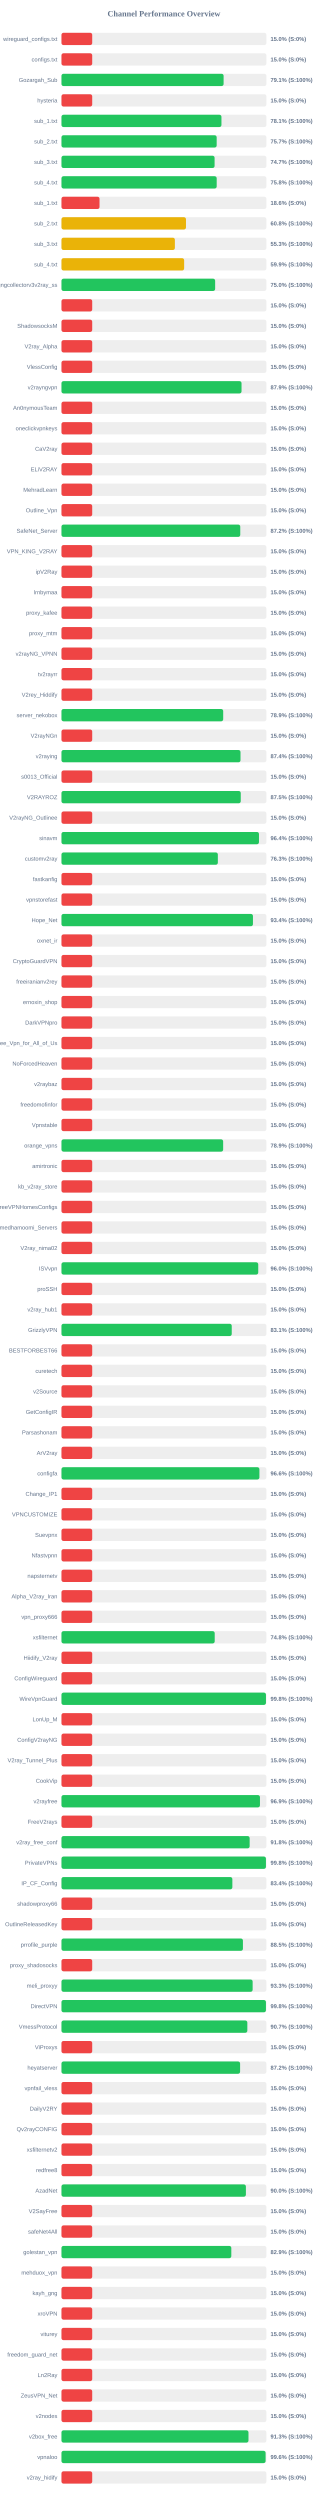
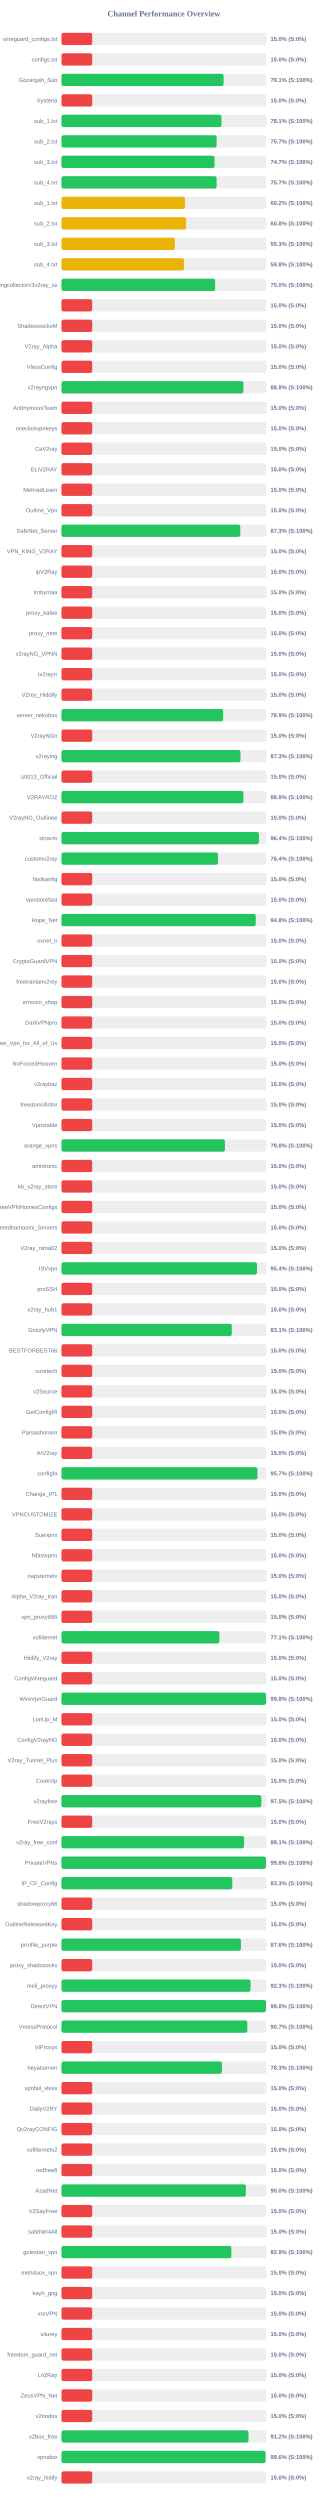
<svg xmlns="http://www.w3.org/2000/svg" width="800" height="6100" version="1.1">
  <style>
        .row { font: 14px Arial; fill: #64748b; }
        .score { font: bold 14px Arial; fill: #64748b; }
    </style>
  <text x="400" y="40" text-anchor="middle" font-size="20px" font-weight="bold" fill="#64748b">Channel Performance Overview</text>
  <rect x="150" y="80" width="500" height="30" fill="#eee" rx="5" />
  <rect x="150" y="80" width="75.0" height="30" fill="#ef4444" rx="5" />
  <text x="140" y="100" text-anchor="end" class="row">wireguard_configs.txt</text>
  <text x="660" y="100" text-anchor="start" class="score">15.0% (S:0%)</text>
  <rect x="150" y="130" width="500" height="30" fill="#eee" rx="5" />
  <rect x="150" y="130" width="75.0" height="30" fill="#ef4444" rx="5" />
  <text x="140" y="150" text-anchor="end" class="row">configs.txt</text>
  <text x="660" y="150" text-anchor="start" class="score">15.0% (S:0%)</text>
  <rect x="150" y="180" width="500" height="30" fill="#eee" rx="5" />
-   <rect x="150" y="180" width="395.6" height="30" fill="#22c55e" rx="5" />
+   <rect x="150" y="180" width="395.5" height="30" fill="#22c55e" rx="5" />
  <text x="140" y="200" text-anchor="end" class="row">Gozargah_Sub</text>
  <text x="660" y="200" text-anchor="start" class="score">79.1% (S:100%)</text>
  <rect x="150" y="230" width="500" height="30" fill="#eee" rx="5" />
  <rect x="150" y="230" width="75.0" height="30" fill="#ef4444" rx="5" />
  <text x="140" y="250" text-anchor="end" class="row">hysteria</text>
  <text x="660" y="250" text-anchor="start" class="score">15.0% (S:0%)</text>
  <rect x="150" y="280" width="500" height="30" fill="#eee" rx="5" />
-   <rect x="150" y="280" width="390.35" height="30" fill="#22c55e" rx="5" />
+   <rect x="150" y="280" width="390.4" height="30" fill="#22c55e" rx="5" />
  <text x="140" y="300" text-anchor="end" class="row">sub_1.txt</text>
  <text x="660" y="300" text-anchor="start" class="score">78.1% (S:100%)</text>
  <rect x="150" y="330" width="500" height="30" fill="#eee" rx="5" />
-   <rect x="150" y="330" width="378.7" height="30" fill="#22c55e" rx="5" />
+   <rect x="150" y="330" width="378.55" height="30" fill="#22c55e" rx="5" />
  <text x="140" y="350" text-anchor="end" class="row">sub_2.txt</text>
  <text x="660" y="350" text-anchor="start" class="score">75.7% (S:100%)</text>
  <rect x="150" y="380" width="500" height="30" fill="#eee" rx="5" />
-   <rect x="150" y="380" width="373.6" height="30" fill="#22c55e" rx="5" />
+   <rect x="150" y="380" width="373.5" height="30" fill="#22c55e" rx="5" />
  <text x="140" y="400" text-anchor="end" class="row">sub_3.txt</text>
  <text x="660" y="400" text-anchor="start" class="score">74.7% (S:100%)</text>
  <rect x="150" y="430" width="500" height="30" fill="#eee" rx="5" />
-   <rect x="150" y="430" width="378.75" height="30" fill="#22c55e" rx="5" />
+   <rect x="150" y="430" width="378.55" height="30" fill="#22c55e" rx="5" />
  <text x="140" y="450" text-anchor="end" class="row">sub_4.txt</text>
-   <text x="660" y="450" text-anchor="start" class="score">75.8% (S:100%)</text>
+   <text x="660" y="450" text-anchor="start" class="score">75.7% (S:100%)</text>
  <rect x="150" y="480" width="500" height="30" fill="#eee" rx="5" />
-   <rect x="150" y="480" width="92.85" height="30" fill="#ef4444" rx="5" />
+   <rect x="150" y="480" width="301.25" height="30" fill="#eab308" rx="5" />
  <text x="140" y="500" text-anchor="end" class="row">sub_1.txt</text>
-   <text x="660" y="500" text-anchor="start" class="score">18.6% (S:0%)</text>
+   <text x="660" y="500" text-anchor="start" class="score">60.2% (S:100%)</text>
  <rect x="150" y="530" width="500" height="30" fill="#eee" rx="5" />
-   <rect x="150" y="530" width="303.8" height="30" fill="#eab308" rx="5" />
+   <rect x="150" y="530" width="303.95" height="30" fill="#eab308" rx="5" />
  <text x="140" y="550" text-anchor="end" class="row">sub_2.txt</text>
  <text x="660" y="550" text-anchor="start" class="score">60.8% (S:100%)</text>
  <rect x="150" y="580" width="500" height="30" fill="#eee" rx="5" />
-   <rect x="150" y="580" width="276.7" height="30" fill="#eab308" rx="5" />
+   <rect x="150" y="580" width="276.6" height="30" fill="#eab308" rx="5" />
  <text x="140" y="600" text-anchor="end" class="row">sub_3.txt</text>
  <text x="660" y="600" text-anchor="start" class="score">55.3% (S:100%)</text>
  <rect x="150" y="630" width="500" height="30" fill="#eee" rx="5" />
-   <rect x="150" y="630" width="299.3" height="30" fill="#eab308" rx="5" />
+   <rect x="150" y="630" width="299.15" height="30" fill="#eab308" rx="5" />
  <text x="140" y="650" text-anchor="end" class="row">sub_4.txt</text>
-   <text x="660" y="650" text-anchor="start" class="score">59.9% (S:100%)</text>
+   <text x="660" y="650" text-anchor="start" class="score">59.8% (S:100%)</text>
  <rect x="150" y="680" width="500" height="30" fill="#eee" rx="5" />
  <rect x="150" y="680" width="374.95" height="30" fill="#22c55e" rx="5" />
  <text x="140" y="700" text-anchor="end" class="row">kayhgngcollectorv3v2ray_ss</text>
  <text x="660" y="700" text-anchor="start" class="score">75.0% (S:100%)</text>
  <rect x="150" y="730" width="500" height="30" fill="#eee" rx="5" />
  <rect x="150" y="730" width="75.0" height="30" fill="#ef4444" rx="5" />
  <text x="140" y="750" text-anchor="end" class="row" />
  <text x="660" y="750" text-anchor="start" class="score">15.0% (S:0%)</text>
  <rect x="150" y="780" width="500" height="30" fill="#eee" rx="5" />
  <rect x="150" y="780" width="75.0" height="30" fill="#ef4444" rx="5" />
  <text x="140" y="800" text-anchor="end" class="row">ShadowsocksM</text>
  <text x="660" y="800" text-anchor="start" class="score">15.0% (S:0%)</text>
  <rect x="150" y="830" width="500" height="30" fill="#eee" rx="5" />
  <rect x="150" y="830" width="75.0" height="30" fill="#ef4444" rx="5" />
  <text x="140" y="850" text-anchor="end" class="row">V2ray_Alpha</text>
  <text x="660" y="850" text-anchor="start" class="score">15.0% (S:0%)</text>
  <rect x="150" y="880" width="500" height="30" fill="#eee" rx="5" />
  <rect x="150" y="880" width="75.0" height="30" fill="#ef4444" rx="5" />
  <text x="140" y="900" text-anchor="end" class="row">VlessConfig</text>
  <text x="660" y="900" text-anchor="start" class="score">15.0% (S:0%)</text>
  <rect x="150" y="930" width="500" height="30" fill="#eee" rx="5" />
-   <rect x="150" y="930" width="439.35" height="30" fill="#22c55e" rx="5" />
+   <rect x="150" y="930" width="444.0" height="30" fill="#22c55e" rx="5" />
  <text x="140" y="950" text-anchor="end" class="row">v2rayngvpn</text>
-   <text x="660" y="950" text-anchor="start" class="score">87.9% (S:100%)</text>
+   <text x="660" y="950" text-anchor="start" class="score">88.8% (S:100%)</text>
  <rect x="150" y="980" width="500" height="30" fill="#eee" rx="5" />
  <rect x="150" y="980" width="75.0" height="30" fill="#ef4444" rx="5" />
  <text x="140" y="1000" text-anchor="end" class="row">An0nymousTeam</text>
  <text x="660" y="1000" text-anchor="start" class="score">15.0% (S:0%)</text>
  <rect x="150" y="1030" width="500" height="30" fill="#eee" rx="5" />
  <rect x="150" y="1030" width="75.0" height="30" fill="#ef4444" rx="5" />
  <text x="140" y="1050" text-anchor="end" class="row">oneclickvpnkeys</text>
  <text x="660" y="1050" text-anchor="start" class="score">15.0% (S:0%)</text>
  <rect x="150" y="1080" width="500" height="30" fill="#eee" rx="5" />
  <rect x="150" y="1080" width="75.0" height="30" fill="#ef4444" rx="5" />
  <text x="140" y="1100" text-anchor="end" class="row">CaV2ray</text>
  <text x="660" y="1100" text-anchor="start" class="score">15.0% (S:0%)</text>
  <rect x="150" y="1130" width="500" height="30" fill="#eee" rx="5" />
  <rect x="150" y="1130" width="75.0" height="30" fill="#ef4444" rx="5" />
  <text x="140" y="1150" text-anchor="end" class="row">ELiV2RAY</text>
  <text x="660" y="1150" text-anchor="start" class="score">15.0% (S:0%)</text>
  <rect x="150" y="1180" width="500" height="30" fill="#eee" rx="5" />
  <rect x="150" y="1180" width="75.0" height="30" fill="#ef4444" rx="5" />
  <text x="140" y="1200" text-anchor="end" class="row">MehradLearn</text>
  <text x="660" y="1200" text-anchor="start" class="score">15.0% (S:0%)</text>
  <rect x="150" y="1230" width="500" height="30" fill="#eee" rx="5" />
  <rect x="150" y="1230" width="75.0" height="30" fill="#ef4444" rx="5" />
  <text x="140" y="1250" text-anchor="end" class="row">Outline_Vpn</text>
  <text x="660" y="1250" text-anchor="start" class="score">15.0% (S:0%)</text>
  <rect x="150" y="1280" width="500" height="30" fill="#eee" rx="5" />
-   <rect x="150" y="1280" width="436.25" height="30" fill="#22c55e" rx="5" />
+   <rect x="150" y="1280" width="436.3" height="30" fill="#22c55e" rx="5" />
  <text x="140" y="1300" text-anchor="end" class="row">SafeNet_Server</text>
-   <text x="660" y="1300" text-anchor="start" class="score">87.2% (S:100%)</text>
+   <text x="660" y="1300" text-anchor="start" class="score">87.3% (S:100%)</text>
  <rect x="150" y="1330" width="500" height="30" fill="#eee" rx="5" />
  <rect x="150" y="1330" width="75.0" height="30" fill="#ef4444" rx="5" />
  <text x="140" y="1350" text-anchor="end" class="row">VPN_KING_V2RAY</text>
  <text x="660" y="1350" text-anchor="start" class="score">15.0% (S:0%)</text>
  <rect x="150" y="1380" width="500" height="30" fill="#eee" rx="5" />
  <rect x="150" y="1380" width="75.0" height="30" fill="#ef4444" rx="5" />
  <text x="140" y="1400" text-anchor="end" class="row">ipV2Ray</text>
  <text x="660" y="1400" text-anchor="start" class="score">15.0% (S:0%)</text>
  <rect x="150" y="1430" width="500" height="30" fill="#eee" rx="5" />
  <rect x="150" y="1430" width="75.0" height="30" fill="#ef4444" rx="5" />
  <text x="140" y="1450" text-anchor="end" class="row">lrnbymaa</text>
  <text x="660" y="1450" text-anchor="start" class="score">15.0% (S:0%)</text>
  <rect x="150" y="1480" width="500" height="30" fill="#eee" rx="5" />
  <rect x="150" y="1480" width="75.0" height="30" fill="#ef4444" rx="5" />
  <text x="140" y="1500" text-anchor="end" class="row">proxy_kafee</text>
  <text x="660" y="1500" text-anchor="start" class="score">15.0% (S:0%)</text>
  <rect x="150" y="1530" width="500" height="30" fill="#eee" rx="5" />
  <rect x="150" y="1530" width="75.0" height="30" fill="#ef4444" rx="5" />
  <text x="140" y="1550" text-anchor="end" class="row">proxy_mtm</text>
  <text x="660" y="1550" text-anchor="start" class="score">15.0% (S:0%)</text>
  <rect x="150" y="1580" width="500" height="30" fill="#eee" rx="5" />
  <rect x="150" y="1580" width="75.0" height="30" fill="#ef4444" rx="5" />
  <text x="140" y="1600" text-anchor="end" class="row">v2rayNG_VPNN</text>
  <text x="660" y="1600" text-anchor="start" class="score">15.0% (S:0%)</text>
  <rect x="150" y="1630" width="500" height="30" fill="#eee" rx="5" />
  <rect x="150" y="1630" width="75.0" height="30" fill="#ef4444" rx="5" />
  <text x="140" y="1650" text-anchor="end" class="row">tv2rayrr</text>
  <text x="660" y="1650" text-anchor="start" class="score">15.0% (S:0%)</text>
  <rect x="150" y="1680" width="500" height="30" fill="#eee" rx="5" />
  <rect x="150" y="1680" width="75.0" height="30" fill="#ef4444" rx="5" />
  <text x="140" y="1700" text-anchor="end" class="row">V2rey_Hiddify</text>
  <text x="660" y="1700" text-anchor="start" class="score">15.0% (S:0%)</text>
  <rect x="150" y="1730" width="500" height="30" fill="#eee" rx="5" />
-   <rect x="150" y="1730" width="394.6" height="30" fill="#22c55e" rx="5" />
+   <rect x="150" y="1730" width="394.45" height="30" fill="#22c55e" rx="5" />
  <text x="140" y="1750" text-anchor="end" class="row">server_nekobox</text>
  <text x="660" y="1750" text-anchor="start" class="score">78.9% (S:100%)</text>
  <rect x="150" y="1780" width="500" height="30" fill="#eee" rx="5" />
  <rect x="150" y="1780" width="75.0" height="30" fill="#ef4444" rx="5" />
  <text x="140" y="1800" text-anchor="end" class="row">V2rayNGn</text>
  <text x="660" y="1800" text-anchor="start" class="score">15.0% (S:0%)</text>
  <rect x="150" y="1830" width="500" height="30" fill="#eee" rx="5" />
-   <rect x="150" y="1830" width="436.85" height="30" fill="#22c55e" rx="5" />
+   <rect x="150" y="1830" width="436.75" height="30" fill="#22c55e" rx="5" />
  <text x="140" y="1850" text-anchor="end" class="row">v2raying</text>
-   <text x="660" y="1850" text-anchor="start" class="score">87.4% (S:100%)</text>
+   <text x="660" y="1850" text-anchor="start" class="score">87.3% (S:100%)</text>
  <rect x="150" y="1880" width="500" height="30" fill="#eee" rx="5" />
  <rect x="150" y="1880" width="75.0" height="30" fill="#ef4444" rx="5" />
  <text x="140" y="1900" text-anchor="end" class="row">s0013_Official</text>
  <text x="660" y="1900" text-anchor="start" class="score">15.0% (S:0%)</text>
  <rect x="150" y="1930" width="500" height="30" fill="#eee" rx="5" />
-   <rect x="150" y="1930" width="437.45" height="30" fill="#22c55e" rx="5" />
+   <rect x="150" y="1930" width="443.85" height="30" fill="#22c55e" rx="5" />
  <text x="140" y="1950" text-anchor="end" class="row">V2RAYROZ</text>
-   <text x="660" y="1950" text-anchor="start" class="score">87.5% (S:100%)</text>
+   <text x="660" y="1950" text-anchor="start" class="score">88.8% (S:100%)</text>
  <rect x="150" y="1980" width="500" height="30" fill="#eee" rx="5" />
  <rect x="150" y="1980" width="75.0" height="30" fill="#ef4444" rx="5" />
  <text x="140" y="2000" text-anchor="end" class="row">V2rayNG_Outlinee</text>
  <text x="660" y="2000" text-anchor="start" class="score">15.0% (S:0%)</text>
  <rect x="150" y="2030" width="500" height="30" fill="#eee" rx="5" />
-   <rect x="150" y="2030" width="481.9" height="30" fill="#22c55e" rx="5" />
+   <rect x="150" y="2030" width="481.85" height="30" fill="#22c55e" rx="5" />
  <text x="140" y="2050" text-anchor="end" class="row">sinavm</text>
  <text x="660" y="2050" text-anchor="start" class="score">96.4% (S:100%)</text>
  <rect x="150" y="2080" width="500" height="30" fill="#eee" rx="5" />
-   <rect x="150" y="2080" width="381.55" height="30" fill="#22c55e" rx="5" />
+   <rect x="150" y="2080" width="381.9" height="30" fill="#22c55e" rx="5" />
  <text x="140" y="2100" text-anchor="end" class="row">customv2ray</text>
-   <text x="660" y="2100" text-anchor="start" class="score">76.3% (S:100%)</text>
+   <text x="660" y="2100" text-anchor="start" class="score">76.4% (S:100%)</text>
  <rect x="150" y="2130" width="500" height="30" fill="#eee" rx="5" />
  <rect x="150" y="2130" width="75.0" height="30" fill="#ef4444" rx="5" />
  <text x="140" y="2150" text-anchor="end" class="row">fastkanfig</text>
  <text x="660" y="2150" text-anchor="start" class="score">15.0% (S:0%)</text>
  <rect x="150" y="2180" width="500" height="30" fill="#eee" rx="5" />
  <rect x="150" y="2180" width="75.0" height="30" fill="#ef4444" rx="5" />
  <text x="140" y="2200" text-anchor="end" class="row">vpnstorefast</text>
  <text x="660" y="2200" text-anchor="start" class="score">15.0% (S:0%)</text>
  <rect x="150" y="2230" width="500" height="30" fill="#eee" rx="5" />
-   <rect x="150" y="2230" width="467.2" height="30" fill="#22c55e" rx="5" />
+   <rect x="150" y="2230" width="474.1" height="30" fill="#22c55e" rx="5" />
  <text x="140" y="2250" text-anchor="end" class="row">Hope_Net</text>
-   <text x="660" y="2250" text-anchor="start" class="score">93.4% (S:100%)</text>
+   <text x="660" y="2250" text-anchor="start" class="score">94.8% (S:100%)</text>
  <rect x="150" y="2280" width="500" height="30" fill="#eee" rx="5" />
  <rect x="150" y="2280" width="75.0" height="30" fill="#ef4444" rx="5" />
  <text x="140" y="2300" text-anchor="end" class="row">oxnet_ir</text>
  <text x="660" y="2300" text-anchor="start" class="score">15.0% (S:0%)</text>
  <rect x="150" y="2330" width="500" height="30" fill="#eee" rx="5" />
  <rect x="150" y="2330" width="75.0" height="30" fill="#ef4444" rx="5" />
  <text x="140" y="2350" text-anchor="end" class="row">CryptoGuardVPN</text>
  <text x="660" y="2350" text-anchor="start" class="score">15.0% (S:0%)</text>
  <rect x="150" y="2380" width="500" height="30" fill="#eee" rx="5" />
  <rect x="150" y="2380" width="75.0" height="30" fill="#ef4444" rx="5" />
  <text x="140" y="2400" text-anchor="end" class="row">freeiranianv2rey</text>
  <text x="660" y="2400" text-anchor="start" class="score">15.0% (S:0%)</text>
  <rect x="150" y="2430" width="500" height="30" fill="#eee" rx="5" />
  <rect x="150" y="2430" width="75.0" height="30" fill="#ef4444" rx="5" />
  <text x="140" y="2450" text-anchor="end" class="row">ernoxin_shop</text>
  <text x="660" y="2450" text-anchor="start" class="score">15.0% (S:0%)</text>
  <rect x="150" y="2480" width="500" height="30" fill="#eee" rx="5" />
  <rect x="150" y="2480" width="75.0" height="30" fill="#ef4444" rx="5" />
  <text x="140" y="2500" text-anchor="end" class="row">DarkVPNpro</text>
  <text x="660" y="2500" text-anchor="start" class="score">15.0% (S:0%)</text>
  <rect x="150" y="2530" width="500" height="30" fill="#eee" rx="5" />
  <rect x="150" y="2530" width="75.0" height="30" fill="#ef4444" rx="5" />
  <text x="140" y="2550" text-anchor="end" class="row">Free_Vpn_for_All_of_Us</text>
  <text x="660" y="2550" text-anchor="start" class="score">15.0% (S:0%)</text>
  <rect x="150" y="2580" width="500" height="30" fill="#eee" rx="5" />
  <rect x="150" y="2580" width="75.0" height="30" fill="#ef4444" rx="5" />
  <text x="140" y="2600" text-anchor="end" class="row">NoForcedHeaven</text>
  <text x="660" y="2600" text-anchor="start" class="score">15.0% (S:0%)</text>
  <rect x="150" y="2630" width="500" height="30" fill="#eee" rx="5" />
  <rect x="150" y="2630" width="75.0" height="30" fill="#ef4444" rx="5" />
  <text x="140" y="2650" text-anchor="end" class="row">v2raybaz</text>
  <text x="660" y="2650" text-anchor="start" class="score">15.0% (S:0%)</text>
  <rect x="150" y="2680" width="500" height="30" fill="#eee" rx="5" />
  <rect x="150" y="2680" width="75.0" height="30" fill="#ef4444" rx="5" />
  <text x="140" y="2700" text-anchor="end" class="row">freedomofinfor</text>
  <text x="660" y="2700" text-anchor="start" class="score">15.0% (S:0%)</text>
  <rect x="150" y="2730" width="500" height="30" fill="#eee" rx="5" />
  <rect x="150" y="2730" width="75.0" height="30" fill="#ef4444" rx="5" />
  <text x="140" y="2750" text-anchor="end" class="row">Vpnstable</text>
  <text x="660" y="2750" text-anchor="start" class="score">15.0% (S:0%)</text>
  <rect x="150" y="2780" width="500" height="30" fill="#eee" rx="5" />
-   <rect x="150" y="2780" width="394.5" height="30" fill="#22c55e" rx="5" />
+   <rect x="150" y="2780" width="398.8" height="30" fill="#22c55e" rx="5" />
  <text x="140" y="2800" text-anchor="end" class="row">orange_vpns</text>
-   <text x="660" y="2800" text-anchor="start" class="score">78.9% (S:100%)</text>
+   <text x="660" y="2800" text-anchor="start" class="score">79.8% (S:100%)</text>
  <rect x="150" y="2830" width="500" height="30" fill="#eee" rx="5" />
  <rect x="150" y="2830" width="75.0" height="30" fill="#ef4444" rx="5" />
  <text x="140" y="2850" text-anchor="end" class="row">amirtronic</text>
  <text x="660" y="2850" text-anchor="start" class="score">15.0% (S:0%)</text>
  <rect x="150" y="2880" width="500" height="30" fill="#eee" rx="5" />
  <rect x="150" y="2880" width="75.0" height="30" fill="#ef4444" rx="5" />
  <text x="140" y="2900" text-anchor="end" class="row">kb_v2ray_store</text>
  <text x="660" y="2900" text-anchor="start" class="score">15.0% (S:0%)</text>
  <rect x="150" y="2930" width="500" height="30" fill="#eee" rx="5" />
  <rect x="150" y="2930" width="75.0" height="30" fill="#ef4444" rx="5" />
  <text x="140" y="2950" text-anchor="end" class="row">FreeVPNHomesConfigs</text>
  <text x="660" y="2950" text-anchor="start" class="score">15.0% (S:0%)</text>
  <rect x="150" y="2980" width="500" height="30" fill="#eee" rx="5" />
  <rect x="150" y="2980" width="75.0" height="30" fill="#ef4444" rx="5" />
  <text x="140" y="3000" text-anchor="end" class="row">Ahmedhamoomi_Servers</text>
  <text x="660" y="3000" text-anchor="start" class="score">15.0% (S:0%)</text>
  <rect x="150" y="3030" width="500" height="30" fill="#eee" rx="5" />
  <rect x="150" y="3030" width="75.0" height="30" fill="#ef4444" rx="5" />
  <text x="140" y="3050" text-anchor="end" class="row">V2ray_nima02</text>
  <text x="660" y="3050" text-anchor="start" class="score">15.0% (S:0%)</text>
  <rect x="150" y="3080" width="500" height="30" fill="#eee" rx="5" />
-   <rect x="150" y="3080" width="480.1" height="30" fill="#22c55e" rx="5" />
+   <rect x="150" y="3080" width="477.15" height="30" fill="#22c55e" rx="5" />
  <text x="140" y="3100" text-anchor="end" class="row">ISVvpn</text>
-   <text x="660" y="3100" text-anchor="start" class="score">96.0% (S:100%)</text>
+   <text x="660" y="3100" text-anchor="start" class="score">95.4% (S:100%)</text>
  <rect x="150" y="3130" width="500" height="30" fill="#eee" rx="5" />
  <rect x="150" y="3130" width="75.0" height="30" fill="#ef4444" rx="5" />
  <text x="140" y="3150" text-anchor="end" class="row">proSSH</text>
  <text x="660" y="3150" text-anchor="start" class="score">15.0% (S:0%)</text>
  <rect x="150" y="3180" width="500" height="30" fill="#eee" rx="5" />
  <rect x="150" y="3180" width="75.0" height="30" fill="#ef4444" rx="5" />
  <text x="140" y="3200" text-anchor="end" class="row">v2ray_hub1</text>
  <text x="660" y="3200" text-anchor="start" class="score">15.0% (S:0%)</text>
  <rect x="150" y="3230" width="500" height="30" fill="#eee" rx="5" />
-   <rect x="150" y="3230" width="415.45" height="30" fill="#22c55e" rx="5" />
+   <rect x="150" y="3230" width="415.5" height="30" fill="#22c55e" rx="5" />
  <text x="140" y="3250" text-anchor="end" class="row">GrizzlyVPN</text>
  <text x="660" y="3250" text-anchor="start" class="score">83.1% (S:100%)</text>
  <rect x="150" y="3280" width="500" height="30" fill="#eee" rx="5" />
  <rect x="150" y="3280" width="75.0" height="30" fill="#ef4444" rx="5" />
  <text x="140" y="3300" text-anchor="end" class="row">BESTFORBEST66</text>
  <text x="660" y="3300" text-anchor="start" class="score">15.0% (S:0%)</text>
  <rect x="150" y="3330" width="500" height="30" fill="#eee" rx="5" />
  <rect x="150" y="3330" width="75.0" height="30" fill="#ef4444" rx="5" />
  <text x="140" y="3350" text-anchor="end" class="row">curetech</text>
  <text x="660" y="3350" text-anchor="start" class="score">15.0% (S:0%)</text>
  <rect x="150" y="3380" width="500" height="30" fill="#eee" rx="5" />
  <rect x="150" y="3380" width="75.0" height="30" fill="#ef4444" rx="5" />
  <text x="140" y="3400" text-anchor="end" class="row">v2Source</text>
  <text x="660" y="3400" text-anchor="start" class="score">15.0% (S:0%)</text>
  <rect x="150" y="3430" width="500" height="30" fill="#eee" rx="5" />
  <rect x="150" y="3430" width="75.0" height="30" fill="#ef4444" rx="5" />
  <text x="140" y="3450" text-anchor="end" class="row">GetConfigIR</text>
  <text x="660" y="3450" text-anchor="start" class="score">15.0% (S:0%)</text>
  <rect x="150" y="3480" width="500" height="30" fill="#eee" rx="5" />
  <rect x="150" y="3480" width="75.0" height="30" fill="#ef4444" rx="5" />
  <text x="140" y="3500" text-anchor="end" class="row">Parsashonam</text>
  <text x="660" y="3500" text-anchor="start" class="score">15.0% (S:0%)</text>
  <rect x="150" y="3530" width="500" height="30" fill="#eee" rx="5" />
  <rect x="150" y="3530" width="75.0" height="30" fill="#ef4444" rx="5" />
  <text x="140" y="3550" text-anchor="end" class="row">ArV2ray</text>
  <text x="660" y="3550" text-anchor="start" class="score">15.0% (S:0%)</text>
  <rect x="150" y="3580" width="500" height="30" fill="#eee" rx="5" />
-   <rect x="150" y="3580" width="482.95" height="30" fill="#22c55e" rx="5" />
+   <rect x="150" y="3580" width="478.3" height="30" fill="#22c55e" rx="5" />
  <text x="140" y="3600" text-anchor="end" class="row">configfa</text>
-   <text x="660" y="3600" text-anchor="start" class="score">96.6% (S:100%)</text>
+   <text x="660" y="3600" text-anchor="start" class="score">95.7% (S:100%)</text>
  <rect x="150" y="3630" width="500" height="30" fill="#eee" rx="5" />
  <rect x="150" y="3630" width="75.0" height="30" fill="#ef4444" rx="5" />
  <text x="140" y="3650" text-anchor="end" class="row">Change_IP1</text>
  <text x="660" y="3650" text-anchor="start" class="score">15.0% (S:0%)</text>
  <rect x="150" y="3680" width="500" height="30" fill="#eee" rx="5" />
  <rect x="150" y="3680" width="75.0" height="30" fill="#ef4444" rx="5" />
  <text x="140" y="3700" text-anchor="end" class="row">VPNCUSTOMIZE</text>
  <text x="660" y="3700" text-anchor="start" class="score">15.0% (S:0%)</text>
  <rect x="150" y="3730" width="500" height="30" fill="#eee" rx="5" />
  <rect x="150" y="3730" width="75.0" height="30" fill="#ef4444" rx="5" />
  <text x="140" y="3750" text-anchor="end" class="row">Suevpnx</text>
  <text x="660" y="3750" text-anchor="start" class="score">15.0% (S:0%)</text>
  <rect x="150" y="3780" width="500" height="30" fill="#eee" rx="5" />
  <rect x="150" y="3780" width="75.0" height="30" fill="#ef4444" rx="5" />
  <text x="140" y="3800" text-anchor="end" class="row">Nfastvpnn</text>
  <text x="660" y="3800" text-anchor="start" class="score">15.0% (S:0%)</text>
  <rect x="150" y="3830" width="500" height="30" fill="#eee" rx="5" />
  <rect x="150" y="3830" width="75.0" height="30" fill="#ef4444" rx="5" />
  <text x="140" y="3850" text-anchor="end" class="row">napsternetv</text>
  <text x="660" y="3850" text-anchor="start" class="score">15.0% (S:0%)</text>
  <rect x="150" y="3880" width="500" height="30" fill="#eee" rx="5" />
  <rect x="150" y="3880" width="75.0" height="30" fill="#ef4444" rx="5" />
  <text x="140" y="3900" text-anchor="end" class="row">Alpha_V2ray_Iran</text>
  <text x="660" y="3900" text-anchor="start" class="score">15.0% (S:0%)</text>
  <rect x="150" y="3930" width="500" height="30" fill="#eee" rx="5" />
  <rect x="150" y="3930" width="75.0" height="30" fill="#ef4444" rx="5" />
  <text x="140" y="3950" text-anchor="end" class="row">vpn_proxy666</text>
  <text x="660" y="3950" text-anchor="start" class="score">15.0% (S:0%)</text>
  <rect x="150" y="3980" width="500" height="30" fill="#eee" rx="5" />
-   <rect x="150" y="3980" width="373.9" height="30" fill="#22c55e" rx="5" />
+   <rect x="150" y="3980" width="385.3" height="30" fill="#22c55e" rx="5" />
  <text x="140" y="4000" text-anchor="end" class="row">xsfilternet</text>
-   <text x="660" y="4000" text-anchor="start" class="score">74.8% (S:100%)</text>
+   <text x="660" y="4000" text-anchor="start" class="score">77.1% (S:100%)</text>
  <rect x="150" y="4030" width="500" height="30" fill="#eee" rx="5" />
  <rect x="150" y="4030" width="75.0" height="30" fill="#ef4444" rx="5" />
  <text x="140" y="4050" text-anchor="end" class="row">Hiidify_V2ray</text>
  <text x="660" y="4050" text-anchor="start" class="score">15.0% (S:0%)</text>
  <rect x="150" y="4080" width="500" height="30" fill="#eee" rx="5" />
  <rect x="150" y="4080" width="75.0" height="30" fill="#ef4444" rx="5" />
  <text x="140" y="4100" text-anchor="end" class="row">ConfigWireguard</text>
  <text x="660" y="4100" text-anchor="start" class="score">15.0% (S:0%)</text>
  <rect x="150" y="4130" width="500" height="30" fill="#eee" rx="5" />
-   <rect x="150" y="4130" width="498.95" height="30" fill="#22c55e" rx="5" />
+   <rect x="150" y="4130" width="499.0" height="30" fill="#22c55e" rx="5" />
  <text x="140" y="4150" text-anchor="end" class="row">WireVpnGuard</text>
  <text x="660" y="4150" text-anchor="start" class="score">99.8% (S:100%)</text>
  <rect x="150" y="4180" width="500" height="30" fill="#eee" rx="5" />
  <rect x="150" y="4180" width="75.0" height="30" fill="#ef4444" rx="5" />
  <text x="140" y="4200" text-anchor="end" class="row">LonUp_M</text>
  <text x="660" y="4200" text-anchor="start" class="score">15.0% (S:0%)</text>
  <rect x="150" y="4230" width="500" height="30" fill="#eee" rx="5" />
  <rect x="150" y="4230" width="75.0" height="30" fill="#ef4444" rx="5" />
  <text x="140" y="4250" text-anchor="end" class="row">ConfigV2rayNG</text>
  <text x="660" y="4250" text-anchor="start" class="score">15.0% (S:0%)</text>
  <rect x="150" y="4280" width="500" height="30" fill="#eee" rx="5" />
  <rect x="150" y="4280" width="75.0" height="30" fill="#ef4444" rx="5" />
  <text x="140" y="4300" text-anchor="end" class="row">V2ray_Tunnel_Plus</text>
  <text x="660" y="4300" text-anchor="start" class="score">15.0% (S:0%)</text>
  <rect x="150" y="4330" width="500" height="30" fill="#eee" rx="5" />
  <rect x="150" y="4330" width="75.0" height="30" fill="#ef4444" rx="5" />
  <text x="140" y="4350" text-anchor="end" class="row">CookVip</text>
  <text x="660" y="4350" text-anchor="start" class="score">15.0% (S:0%)</text>
  <rect x="150" y="4380" width="500" height="30" fill="#eee" rx="5" />
-   <rect x="150" y="4380" width="484.3" height="30" fill="#22c55e" rx="5" />
+   <rect x="150" y="4380" width="487.65" height="30" fill="#22c55e" rx="5" />
  <text x="140" y="4400" text-anchor="end" class="row">v2rayfree</text>
-   <text x="660" y="4400" text-anchor="start" class="score">96.9% (S:100%)</text>
+   <text x="660" y="4400" text-anchor="start" class="score">97.5% (S:100%)</text>
  <rect x="150" y="4430" width="500" height="30" fill="#eee" rx="5" />
  <rect x="150" y="4430" width="75.0" height="30" fill="#ef4444" rx="5" />
  <text x="140" y="4450" text-anchor="end" class="row">FreeV2rays</text>
  <text x="660" y="4450" text-anchor="start" class="score">15.0% (S:0%)</text>
  <rect x="150" y="4480" width="500" height="30" fill="#eee" rx="5" />
-   <rect x="150" y="4480" width="459.15" height="30" fill="#22c55e" rx="5" />
+   <rect x="150" y="4480" width="445.6" height="30" fill="#22c55e" rx="5" />
  <text x="140" y="4500" text-anchor="end" class="row">v2ray_free_conf</text>
-   <text x="660" y="4500" text-anchor="start" class="score">91.8% (S:100%)</text>
+   <text x="660" y="4500" text-anchor="start" class="score">89.1% (S:100%)</text>
  <rect x="150" y="4530" width="500" height="30" fill="#eee" rx="5" />
-   <rect x="150" y="4530" width="498.9" height="30" fill="#22c55e" rx="5" />
+   <rect x="150" y="4530" width="498.95" height="30" fill="#22c55e" rx="5" />
  <text x="140" y="4550" text-anchor="end" class="row">PrivateVPNs</text>
  <text x="660" y="4550" text-anchor="start" class="score">99.8% (S:100%)</text>
  <rect x="150" y="4580" width="500" height="30" fill="#eee" rx="5" />
-   <rect x="150" y="4580" width="416.95" height="30" fill="#22c55e" rx="5" />
+   <rect x="150" y="4580" width="416.75" height="30" fill="#22c55e" rx="5" />
  <text x="140" y="4600" text-anchor="end" class="row">IP_CF_Config</text>
-   <text x="660" y="4600" text-anchor="start" class="score">83.4% (S:100%)</text>
+   <text x="660" y="4600" text-anchor="start" class="score">83.3% (S:100%)</text>
  <rect x="150" y="4630" width="500" height="30" fill="#eee" rx="5" />
  <rect x="150" y="4630" width="75.0" height="30" fill="#ef4444" rx="5" />
  <text x="140" y="4650" text-anchor="end" class="row">shadowproxy66</text>
  <text x="660" y="4650" text-anchor="start" class="score">15.0% (S:0%)</text>
  <rect x="150" y="4680" width="500" height="30" fill="#eee" rx="5" />
  <rect x="150" y="4680" width="75.0" height="30" fill="#ef4444" rx="5" />
  <text x="140" y="4700" text-anchor="end" class="row">OutlineReleasedKey</text>
  <text x="660" y="4700" text-anchor="start" class="score">15.0% (S:0%)</text>
  <rect x="150" y="4730" width="500" height="30" fill="#eee" rx="5" />
-   <rect x="150" y="4730" width="442.75" height="30" fill="#22c55e" rx="5" />
+   <rect x="150" y="4730" width="437.9" height="30" fill="#22c55e" rx="5" />
  <text x="140" y="4750" text-anchor="end" class="row">prrofile_purple</text>
-   <text x="660" y="4750" text-anchor="start" class="score">88.5% (S:100%)</text>
+   <text x="660" y="4750" text-anchor="start" class="score">87.6% (S:100%)</text>
  <rect x="150" y="4780" width="500" height="30" fill="#eee" rx="5" />
  <rect x="150" y="4780" width="75.0" height="30" fill="#ef4444" rx="5" />
  <text x="140" y="4800" text-anchor="end" class="row">proxy_shadosocks</text>
  <text x="660" y="4800" text-anchor="start" class="score">15.0% (S:0%)</text>
  <rect x="150" y="4830" width="500" height="30" fill="#eee" rx="5" />
-   <rect x="150" y="4830" width="466.45" height="30" fill="#22c55e" rx="5" />
+   <rect x="150" y="4830" width="461.3" height="30" fill="#22c55e" rx="5" />
  <text x="140" y="4850" text-anchor="end" class="row">meli_proxyy</text>
-   <text x="660" y="4850" text-anchor="start" class="score">93.3% (S:100%)</text>
+   <text x="660" y="4850" text-anchor="start" class="score">92.3% (S:100%)</text>
  <rect x="150" y="4880" width="500" height="30" fill="#eee" rx="5" />
-   <rect x="150" y="4880" width="498.9" height="30" fill="#22c55e" rx="5" />
+   <rect x="150" y="4880" width="499.0" height="30" fill="#22c55e" rx="5" />
  <text x="140" y="4900" text-anchor="end" class="row">DirectVPN</text>
  <text x="660" y="4900" text-anchor="start" class="score">99.8% (S:100%)</text>
  <rect x="150" y="4930" width="500" height="30" fill="#eee" rx="5" />
-   <rect x="150" y="4930" width="453.5" height="30" fill="#22c55e" rx="5" />
+   <rect x="150" y="4930" width="453.45" height="30" fill="#22c55e" rx="5" />
  <text x="140" y="4950" text-anchor="end" class="row">VmessProtocol</text>
  <text x="660" y="4950" text-anchor="start" class="score">90.7% (S:100%)</text>
  <rect x="150" y="4980" width="500" height="30" fill="#eee" rx="5" />
  <rect x="150" y="4980" width="75.0" height="30" fill="#ef4444" rx="5" />
  <text x="140" y="5000" text-anchor="end" class="row">ViProxys</text>
  <text x="660" y="5000" text-anchor="start" class="score">15.0% (S:0%)</text>
  <rect x="150" y="5030" width="500" height="30" fill="#eee" rx="5" />
-   <rect x="150" y="5030" width="435.85" height="30" fill="#22c55e" rx="5" />
+   <rect x="150" y="5030" width="391.4" height="30" fill="#22c55e" rx="5" />
  <text x="140" y="5050" text-anchor="end" class="row">heyatserver</text>
-   <text x="660" y="5050" text-anchor="start" class="score">87.2% (S:100%)</text>
+   <text x="660" y="5050" text-anchor="start" class="score">78.3% (S:100%)</text>
  <rect x="150" y="5080" width="500" height="30" fill="#eee" rx="5" />
  <rect x="150" y="5080" width="75.0" height="30" fill="#ef4444" rx="5" />
  <text x="140" y="5100" text-anchor="end" class="row">vpnfail_vless</text>
  <text x="660" y="5100" text-anchor="start" class="score">15.0% (S:0%)</text>
  <rect x="150" y="5130" width="500" height="30" fill="#eee" rx="5" />
  <rect x="150" y="5130" width="75.0" height="30" fill="#ef4444" rx="5" />
  <text x="140" y="5150" text-anchor="end" class="row">DailyV2RY</text>
  <text x="660" y="5150" text-anchor="start" class="score">15.0% (S:0%)</text>
  <rect x="150" y="5180" width="500" height="30" fill="#eee" rx="5" />
  <rect x="150" y="5180" width="75.0" height="30" fill="#ef4444" rx="5" />
  <text x="140" y="5200" text-anchor="end" class="row">Qv2rayCONFIG</text>
  <text x="660" y="5200" text-anchor="start" class="score">15.0% (S:0%)</text>
  <rect x="150" y="5230" width="500" height="30" fill="#eee" rx="5" />
  <rect x="150" y="5230" width="75.0" height="30" fill="#ef4444" rx="5" />
  <text x="140" y="5250" text-anchor="end" class="row">xsfilternetv2</text>
  <text x="660" y="5250" text-anchor="start" class="score">15.0% (S:0%)</text>
  <rect x="150" y="5280" width="500" height="30" fill="#eee" rx="5" />
  <rect x="150" y="5280" width="75.0" height="30" fill="#ef4444" rx="5" />
  <text x="140" y="5300" text-anchor="end" class="row">redfree8</text>
  <text x="660" y="5300" text-anchor="start" class="score">15.0% (S:0%)</text>
  <rect x="150" y="5330" width="500" height="30" fill="#eee" rx="5" />
-   <rect x="150" y="5330" width="450.0" height="30" fill="#22c55e" rx="5" />
+   <rect x="150" y="5330" width="449.95" height="30" fill="#22c55e" rx="5" />
  <text x="140" y="5350" text-anchor="end" class="row">AzadNet</text>
  <text x="660" y="5350" text-anchor="start" class="score">90.0% (S:100%)</text>
  <rect x="150" y="5380" width="500" height="30" fill="#eee" rx="5" />
  <rect x="150" y="5380" width="75.0" height="30" fill="#ef4444" rx="5" />
  <text x="140" y="5400" text-anchor="end" class="row">V2SayFree</text>
  <text x="660" y="5400" text-anchor="start" class="score">15.0% (S:0%)</text>
  <rect x="150" y="5430" width="500" height="30" fill="#eee" rx="5" />
  <rect x="150" y="5430" width="75.0" height="30" fill="#ef4444" rx="5" />
  <text x="140" y="5450" text-anchor="end" class="row">safeNet4All</text>
  <text x="660" y="5450" text-anchor="start" class="score">15.0% (S:0%)</text>
  <rect x="150" y="5480" width="500" height="30" fill="#eee" rx="5" />
-   <rect x="150" y="5480" width="414.4" height="30" fill="#22c55e" rx="5" />
+   <rect x="150" y="5480" width="414.5" height="30" fill="#22c55e" rx="5" />
  <text x="140" y="5500" text-anchor="end" class="row">golestan_vpn</text>
  <text x="660" y="5500" text-anchor="start" class="score">82.9% (S:100%)</text>
  <rect x="150" y="5530" width="500" height="30" fill="#eee" rx="5" />
  <rect x="150" y="5530" width="75.0" height="30" fill="#ef4444" rx="5" />
  <text x="140" y="5550" text-anchor="end" class="row">mehduox_vpn</text>
  <text x="660" y="5550" text-anchor="start" class="score">15.0% (S:0%)</text>
  <rect x="150" y="5580" width="500" height="30" fill="#eee" rx="5" />
  <rect x="150" y="5580" width="75.0" height="30" fill="#ef4444" rx="5" />
  <text x="140" y="5600" text-anchor="end" class="row">kayh_gng</text>
  <text x="660" y="5600" text-anchor="start" class="score">15.0% (S:0%)</text>
  <rect x="150" y="5630" width="500" height="30" fill="#eee" rx="5" />
  <rect x="150" y="5630" width="75.0" height="30" fill="#ef4444" rx="5" />
  <text x="140" y="5650" text-anchor="end" class="row">xroVPN</text>
  <text x="660" y="5650" text-anchor="start" class="score">15.0% (S:0%)</text>
  <rect x="150" y="5680" width="500" height="30" fill="#eee" rx="5" />
  <rect x="150" y="5680" width="75.0" height="30" fill="#ef4444" rx="5" />
  <text x="140" y="5700" text-anchor="end" class="row">viturey</text>
  <text x="660" y="5700" text-anchor="start" class="score">15.0% (S:0%)</text>
  <rect x="150" y="5730" width="500" height="30" fill="#eee" rx="5" />
  <rect x="150" y="5730" width="75.0" height="30" fill="#ef4444" rx="5" />
  <text x="140" y="5750" text-anchor="end" class="row">freedom_guard_net</text>
  <text x="660" y="5750" text-anchor="start" class="score">15.0% (S:0%)</text>
  <rect x="150" y="5780" width="500" height="30" fill="#eee" rx="5" />
  <rect x="150" y="5780" width="75.0" height="30" fill="#ef4444" rx="5" />
  <text x="140" y="5800" text-anchor="end" class="row">Ln2Ray</text>
  <text x="660" y="5800" text-anchor="start" class="score">15.0% (S:0%)</text>
  <rect x="150" y="5830" width="500" height="30" fill="#eee" rx="5" />
  <rect x="150" y="5830" width="75.0" height="30" fill="#ef4444" rx="5" />
  <text x="140" y="5850" text-anchor="end" class="row">ZeusVPN_Net</text>
  <text x="660" y="5850" text-anchor="start" class="score">15.0% (S:0%)</text>
  <rect x="150" y="5880" width="500" height="30" fill="#eee" rx="5" />
  <rect x="150" y="5880" width="75.0" height="30" fill="#ef4444" rx="5" />
  <text x="140" y="5900" text-anchor="end" class="row">v2nodes</text>
  <text x="660" y="5900" text-anchor="start" class="score">15.0% (S:0%)</text>
  <rect x="150" y="5930" width="500" height="30" fill="#eee" rx="5" />
-   <rect x="150" y="5930" width="456.3" height="30" fill="#22c55e" rx="5" />
+   <rect x="150" y="5930" width="456.25" height="30" fill="#22c55e" rx="5" />
  <text x="140" y="5950" text-anchor="end" class="row">v2box_free</text>
-   <text x="660" y="5950" text-anchor="start" class="score">91.3% (S:100%)</text>
+   <text x="660" y="5950" text-anchor="start" class="score">91.2% (S:100%)</text>
  <rect x="150" y="5980" width="500" height="30" fill="#eee" rx="5" />
-   <rect x="150" y="5980" width="498.05" height="30" fill="#22c55e" rx="5" />
+   <rect x="150" y="5980" width="498.0" height="30" fill="#22c55e" rx="5" />
  <text x="140" y="6000" text-anchor="end" class="row">vpnaloo</text>
  <text x="660" y="6000" text-anchor="start" class="score">99.6% (S:100%)</text>
  <rect x="150" y="6030" width="500" height="30" fill="#eee" rx="5" />
  <rect x="150" y="6030" width="75.0" height="30" fill="#ef4444" rx="5" />
  <text x="140" y="6050" text-anchor="end" class="row">v2ray_hidify</text>
  <text x="660" y="6050" text-anchor="start" class="score">15.0% (S:0%)</text>
</svg>
